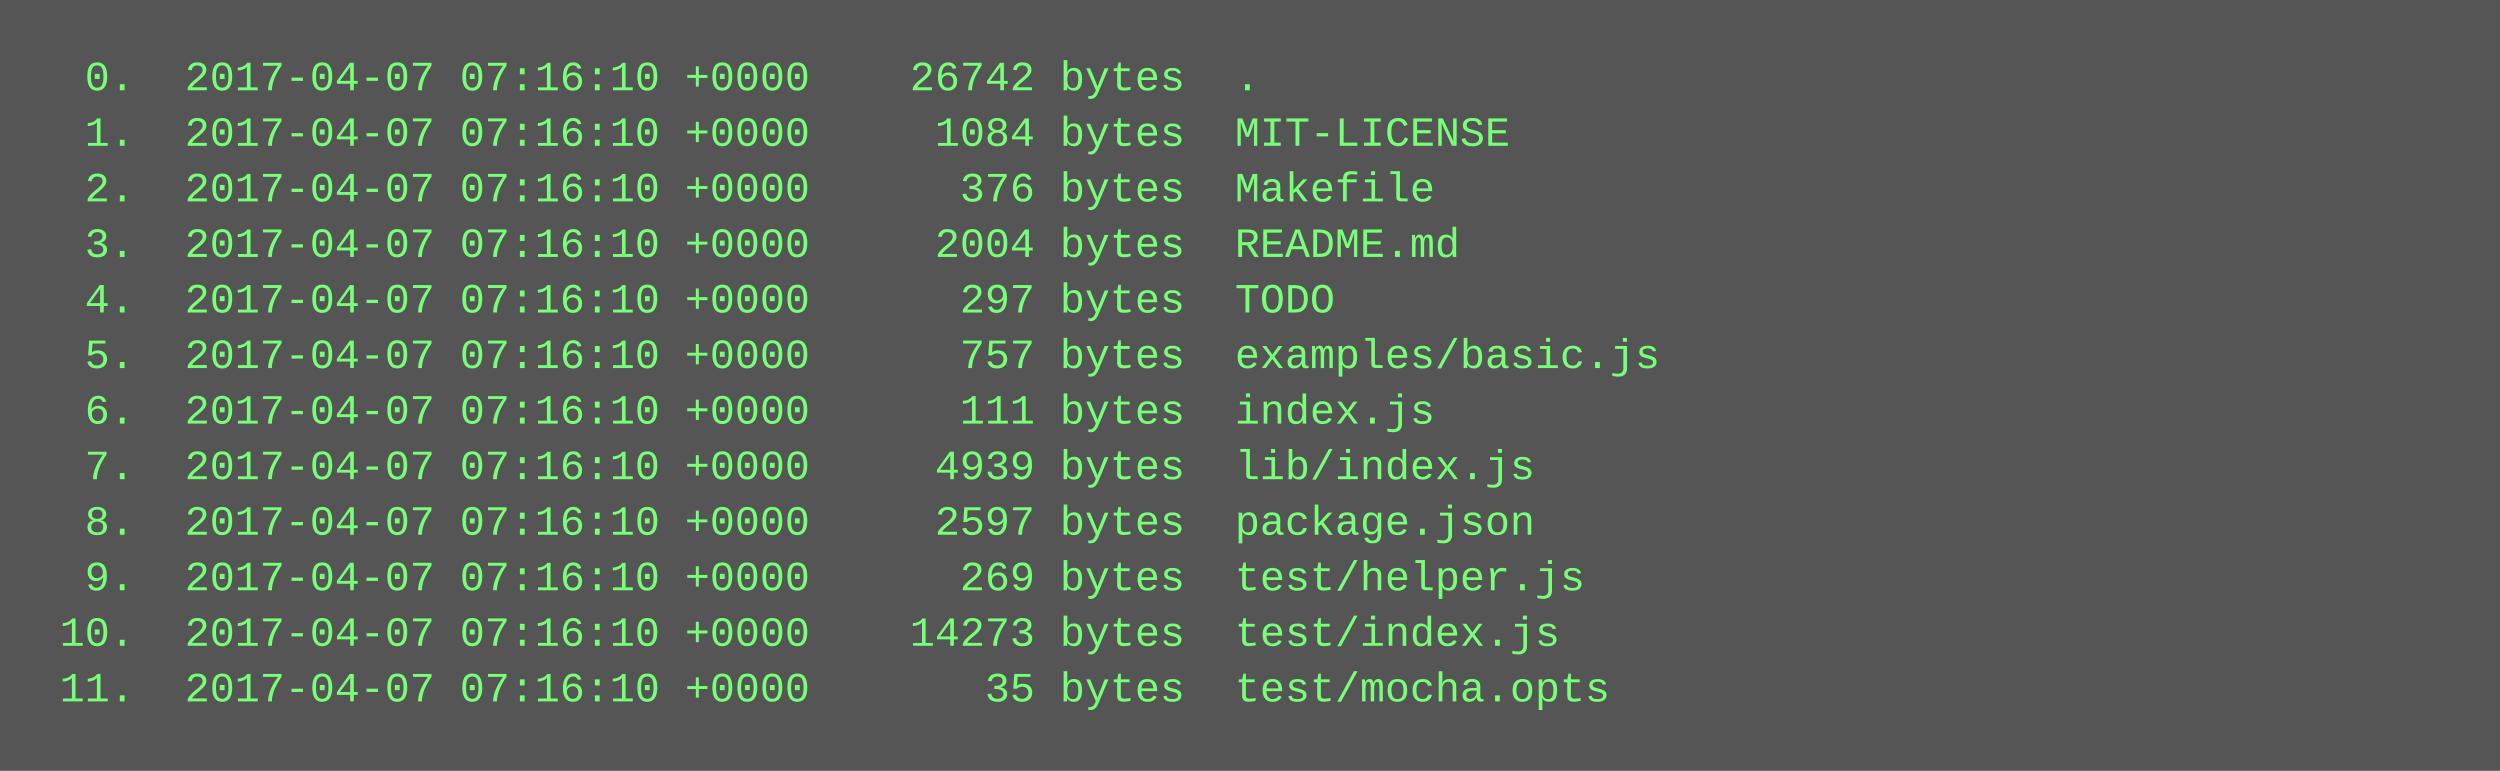
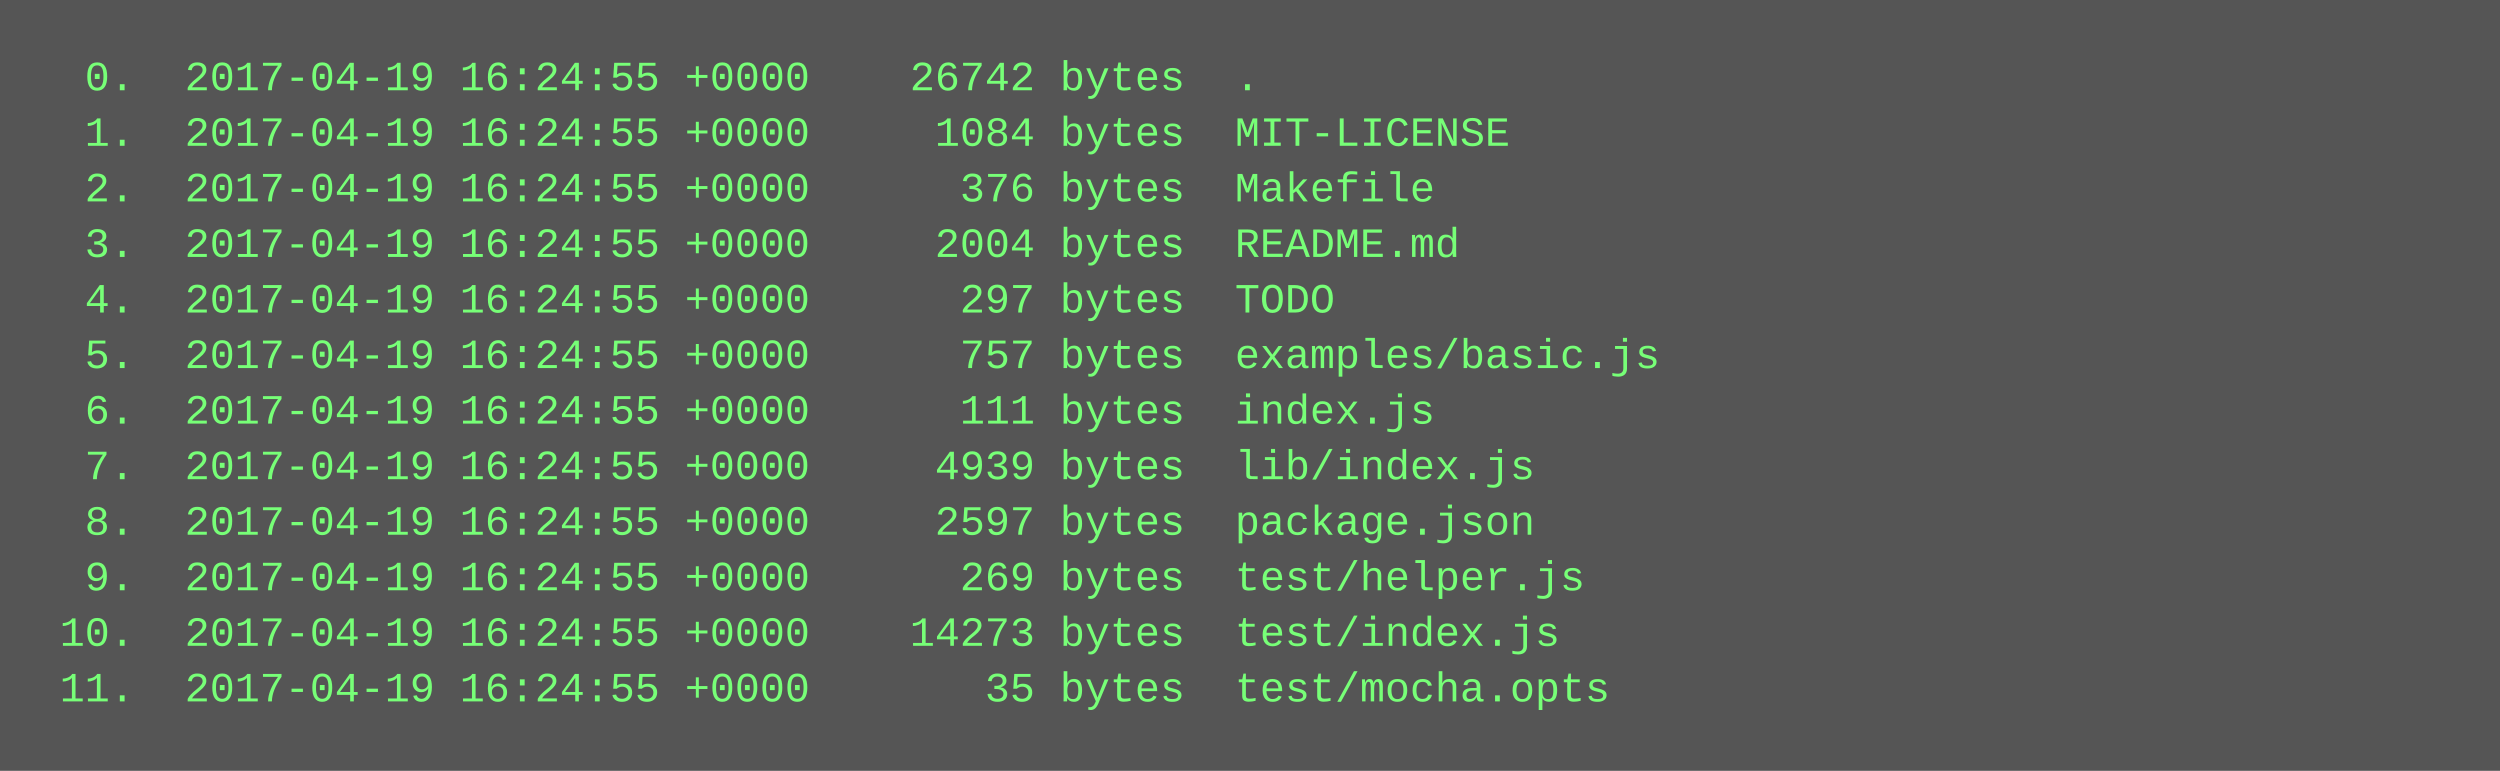
<svg xmlns="http://www.w3.org/2000/svg" height="222" width="720">
  <rect height="222" fill="#555" width="720" />
  <text fill="#7f7" font-family="Courier New" font-size="12" xml:space="preserve">
-     <tspan x="10" y="26">  0.  2017-04-07 07:16:10 +0000    26742 bytes  .</tspan>
-     <tspan x="10" y="42">  1.  2017-04-07 07:16:10 +0000     1084 bytes  MIT-LICENSE</tspan>
-     <tspan x="10" y="58">  2.  2017-04-07 07:16:10 +0000      376 bytes  Makefile</tspan>
-     <tspan x="10" y="74">  3.  2017-04-07 07:16:10 +0000     2004 bytes  README.md</tspan>
-     <tspan x="10" y="90">  4.  2017-04-07 07:16:10 +0000      297 bytes  TODO</tspan>
-     <tspan x="10" y="106">  5.  2017-04-07 07:16:10 +0000      757 bytes  examples/basic.js</tspan>
-     <tspan x="10" y="122">  6.  2017-04-07 07:16:10 +0000      111 bytes  index.js</tspan>
-     <tspan x="10" y="138">  7.  2017-04-07 07:16:10 +0000     4939 bytes  lib/index.js</tspan>
-     <tspan x="10" y="154">  8.  2017-04-07 07:16:10 +0000     2597 bytes  package.json</tspan>
-     <tspan x="10" y="170">  9.  2017-04-07 07:16:10 +0000      269 bytes  test/helper.js</tspan>
-     <tspan x="10" y="186"> 10.  2017-04-07 07:16:10 +0000    14273 bytes  test/index.js</tspan>
-     <tspan x="10" y="202"> 11.  2017-04-07 07:16:10 +0000       35 bytes  test/mocha.opts</tspan>
+     <tspan x="10" y="26">  0.  2017-04-19 16:24:55 +0000    26742 bytes  .</tspan>
+     <tspan x="10" y="42">  1.  2017-04-19 16:24:55 +0000     1084 bytes  MIT-LICENSE</tspan>
+     <tspan x="10" y="58">  2.  2017-04-19 16:24:55 +0000      376 bytes  Makefile</tspan>
+     <tspan x="10" y="74">  3.  2017-04-19 16:24:55 +0000     2004 bytes  README.md</tspan>
+     <tspan x="10" y="90">  4.  2017-04-19 16:24:55 +0000      297 bytes  TODO</tspan>
+     <tspan x="10" y="106">  5.  2017-04-19 16:24:55 +0000      757 bytes  examples/basic.js</tspan>
+     <tspan x="10" y="122">  6.  2017-04-19 16:24:55 +0000      111 bytes  index.js</tspan>
+     <tspan x="10" y="138">  7.  2017-04-19 16:24:55 +0000     4939 bytes  lib/index.js</tspan>
+     <tspan x="10" y="154">  8.  2017-04-19 16:24:55 +0000     2597 bytes  package.json</tspan>
+     <tspan x="10" y="170">  9.  2017-04-19 16:24:55 +0000      269 bytes  test/helper.js</tspan>
+     <tspan x="10" y="186"> 10.  2017-04-19 16:24:55 +0000    14273 bytes  test/index.js</tspan>
+     <tspan x="10" y="202"> 11.  2017-04-19 16:24:55 +0000       35 bytes  test/mocha.opts</tspan>
  </text>
</svg>
